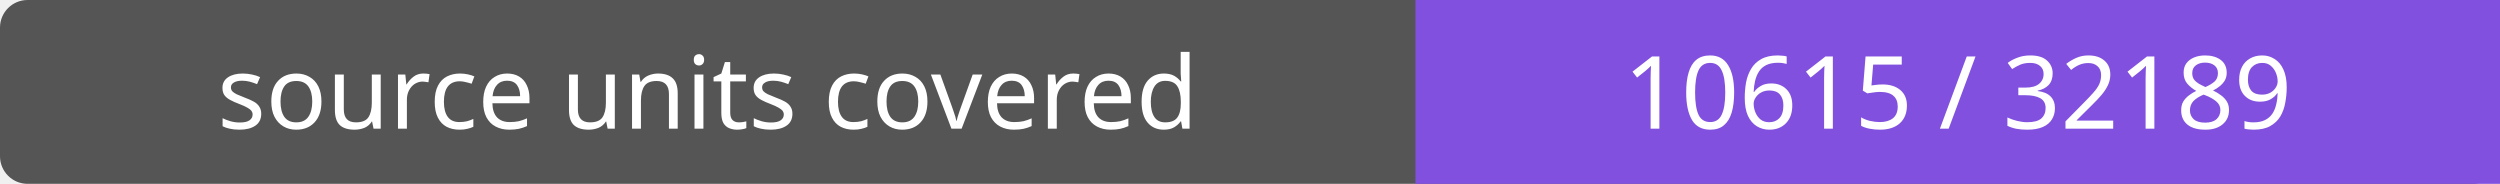
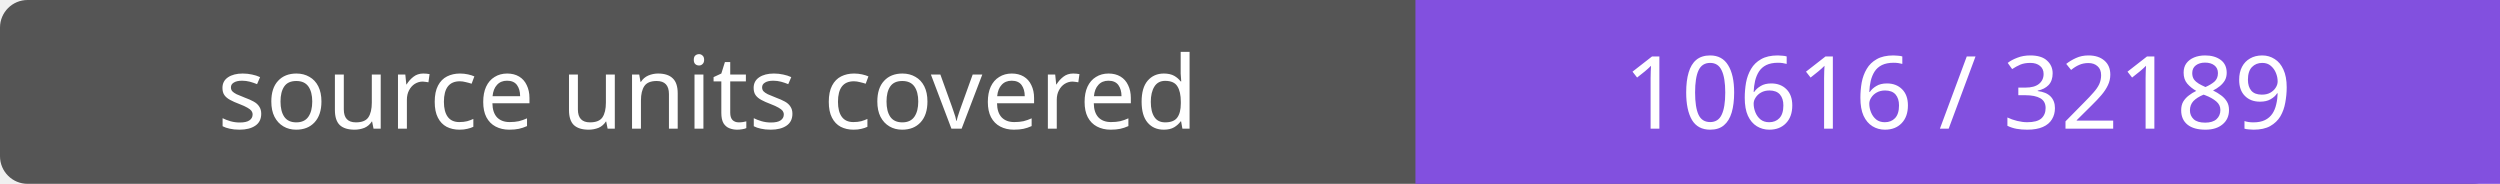
- <svg xmlns="http://www.w3.org/2000/svg" width="272" height="20" role="img" aria-label="source units covered: 10615 / 32189">
+ <svg xmlns="http://www.w3.org/2000/svg" width="272" height="20" role="img" aria-label="source units covered: 10616 / 32189">
  <rect width="272" height="20" rx="3" fill="#555" />
  <path fill="#8250df" d="M154 0h118v20H154z" />
  <g fill="#fff" text-anchor="middle" font-family="Verdana,sans-serif" font-size="11">
    <text x="77.0" y="14">source units covered</text>
-     <text x="213.0" y="14">10615 / 32189</text>
+     <text x="213.0" y="14">10616 / 32189</text>
  </g>
</svg>
